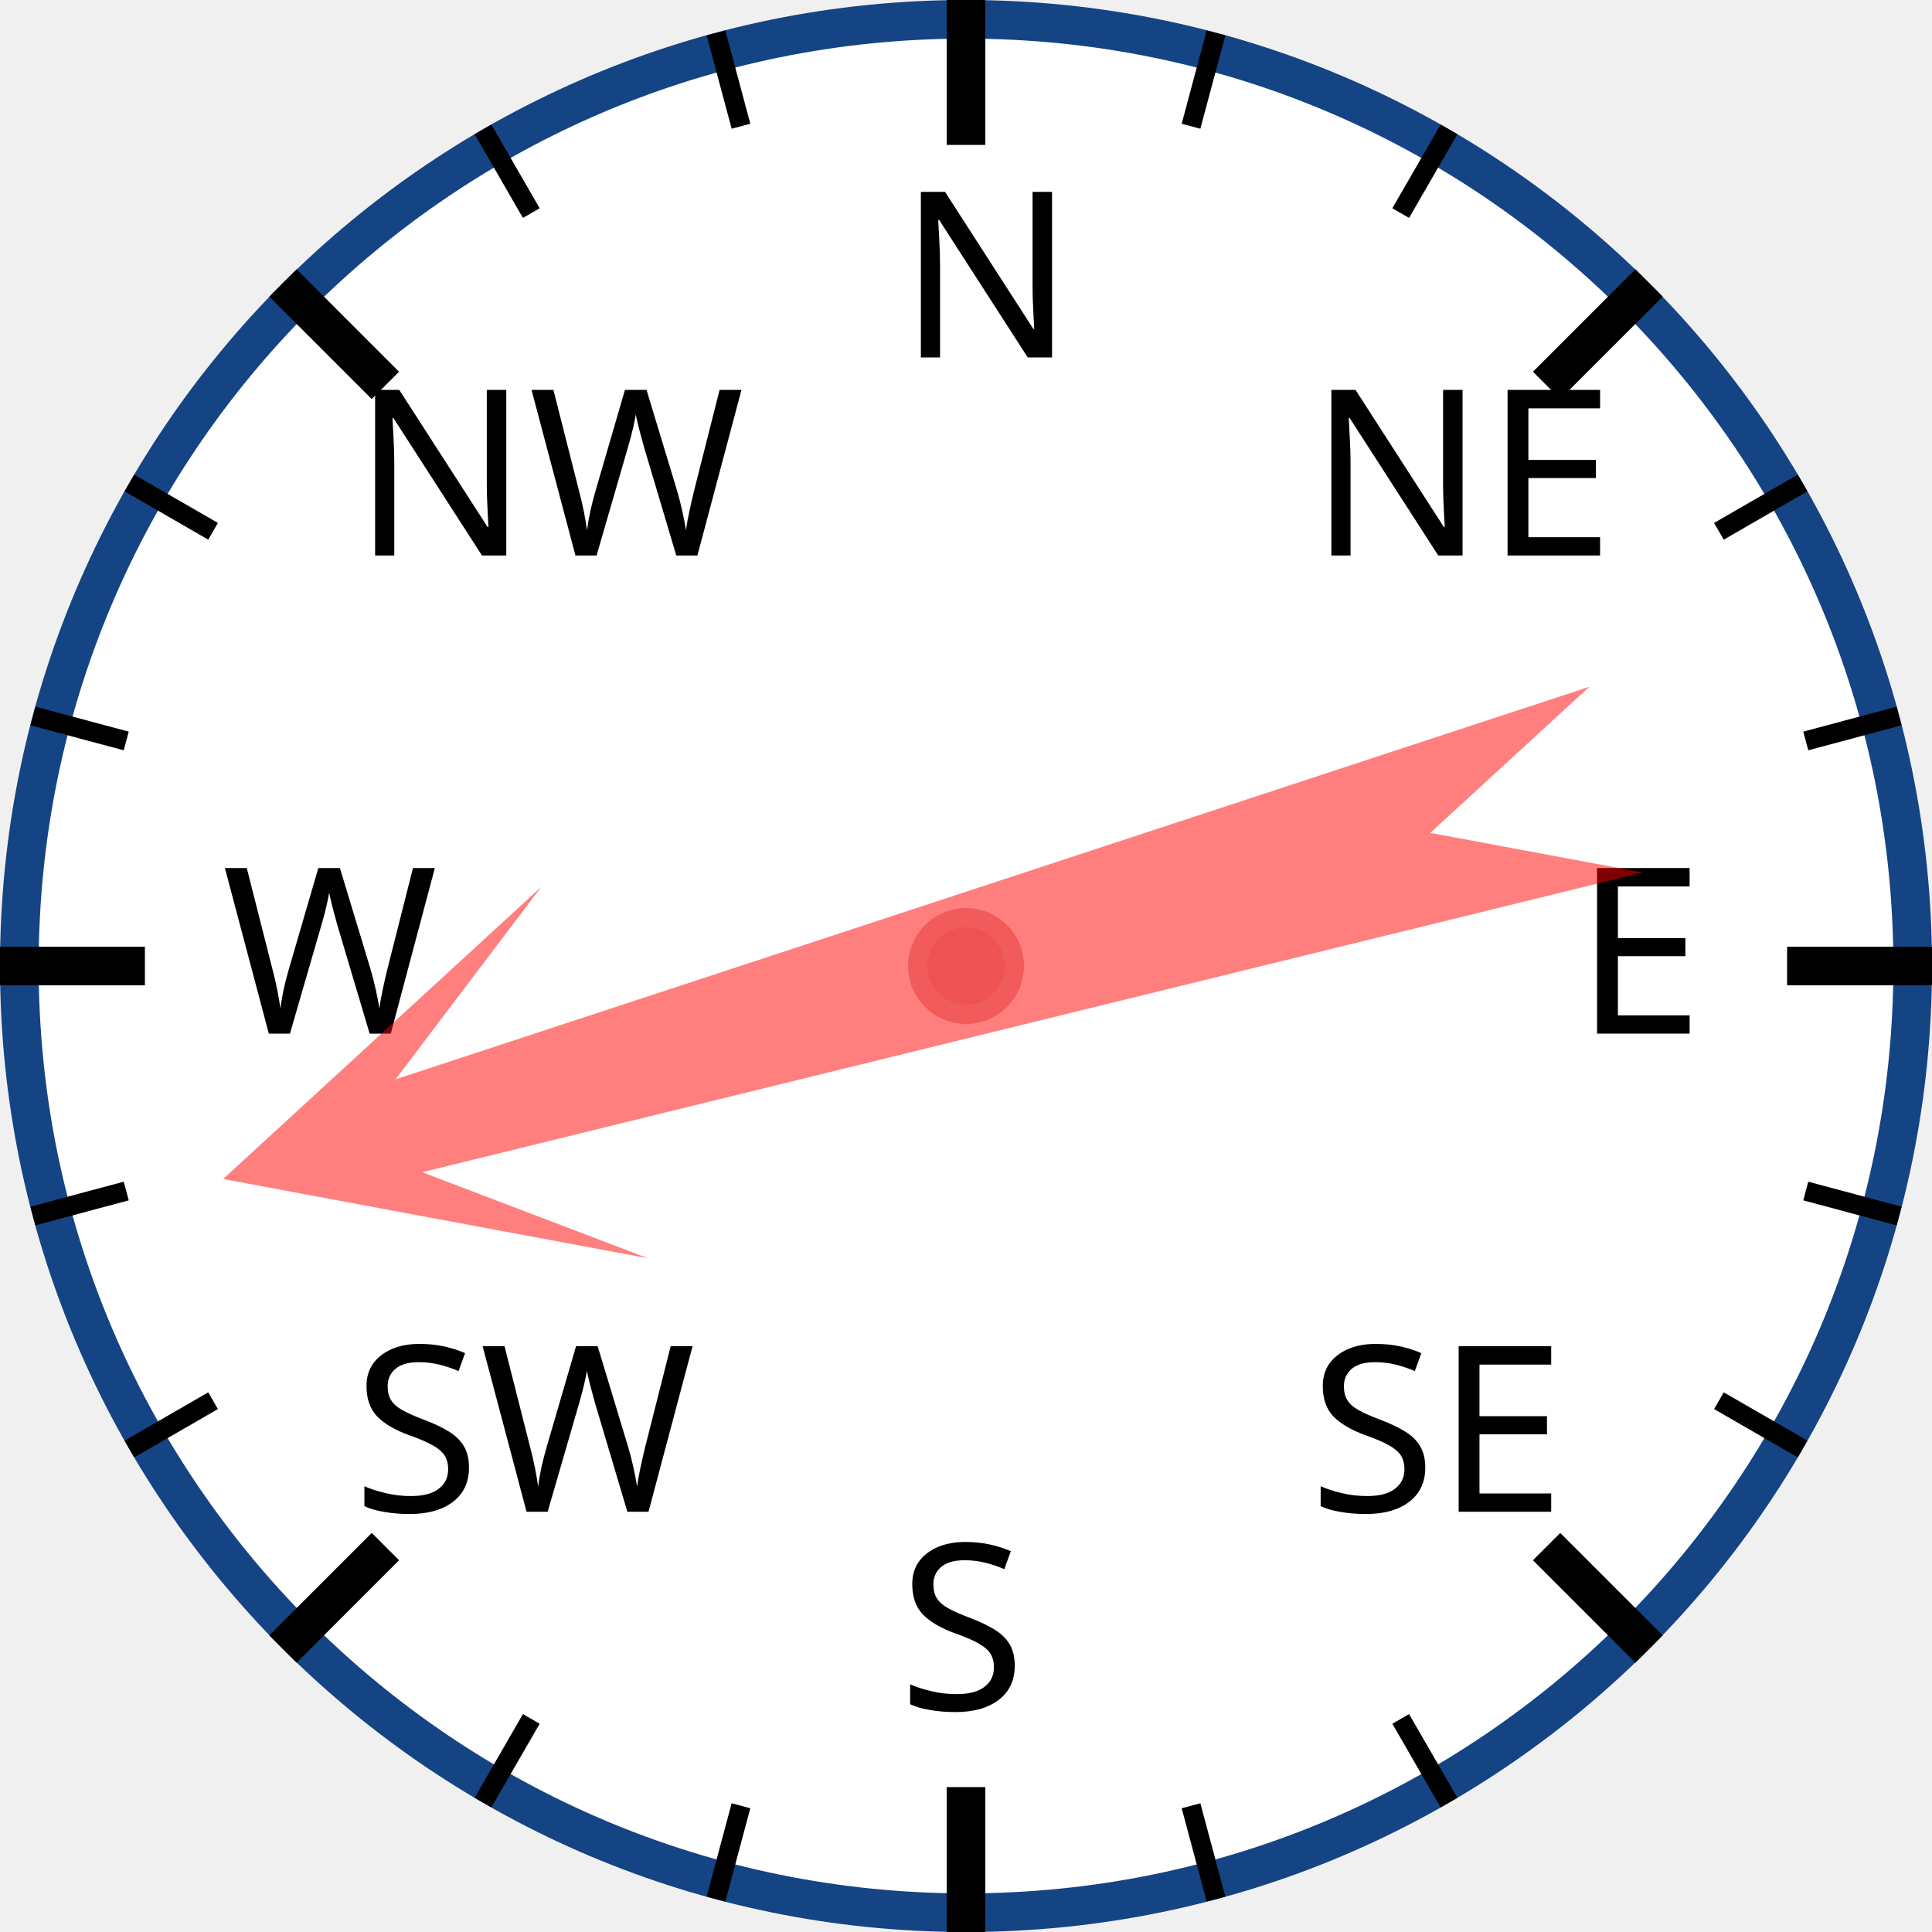
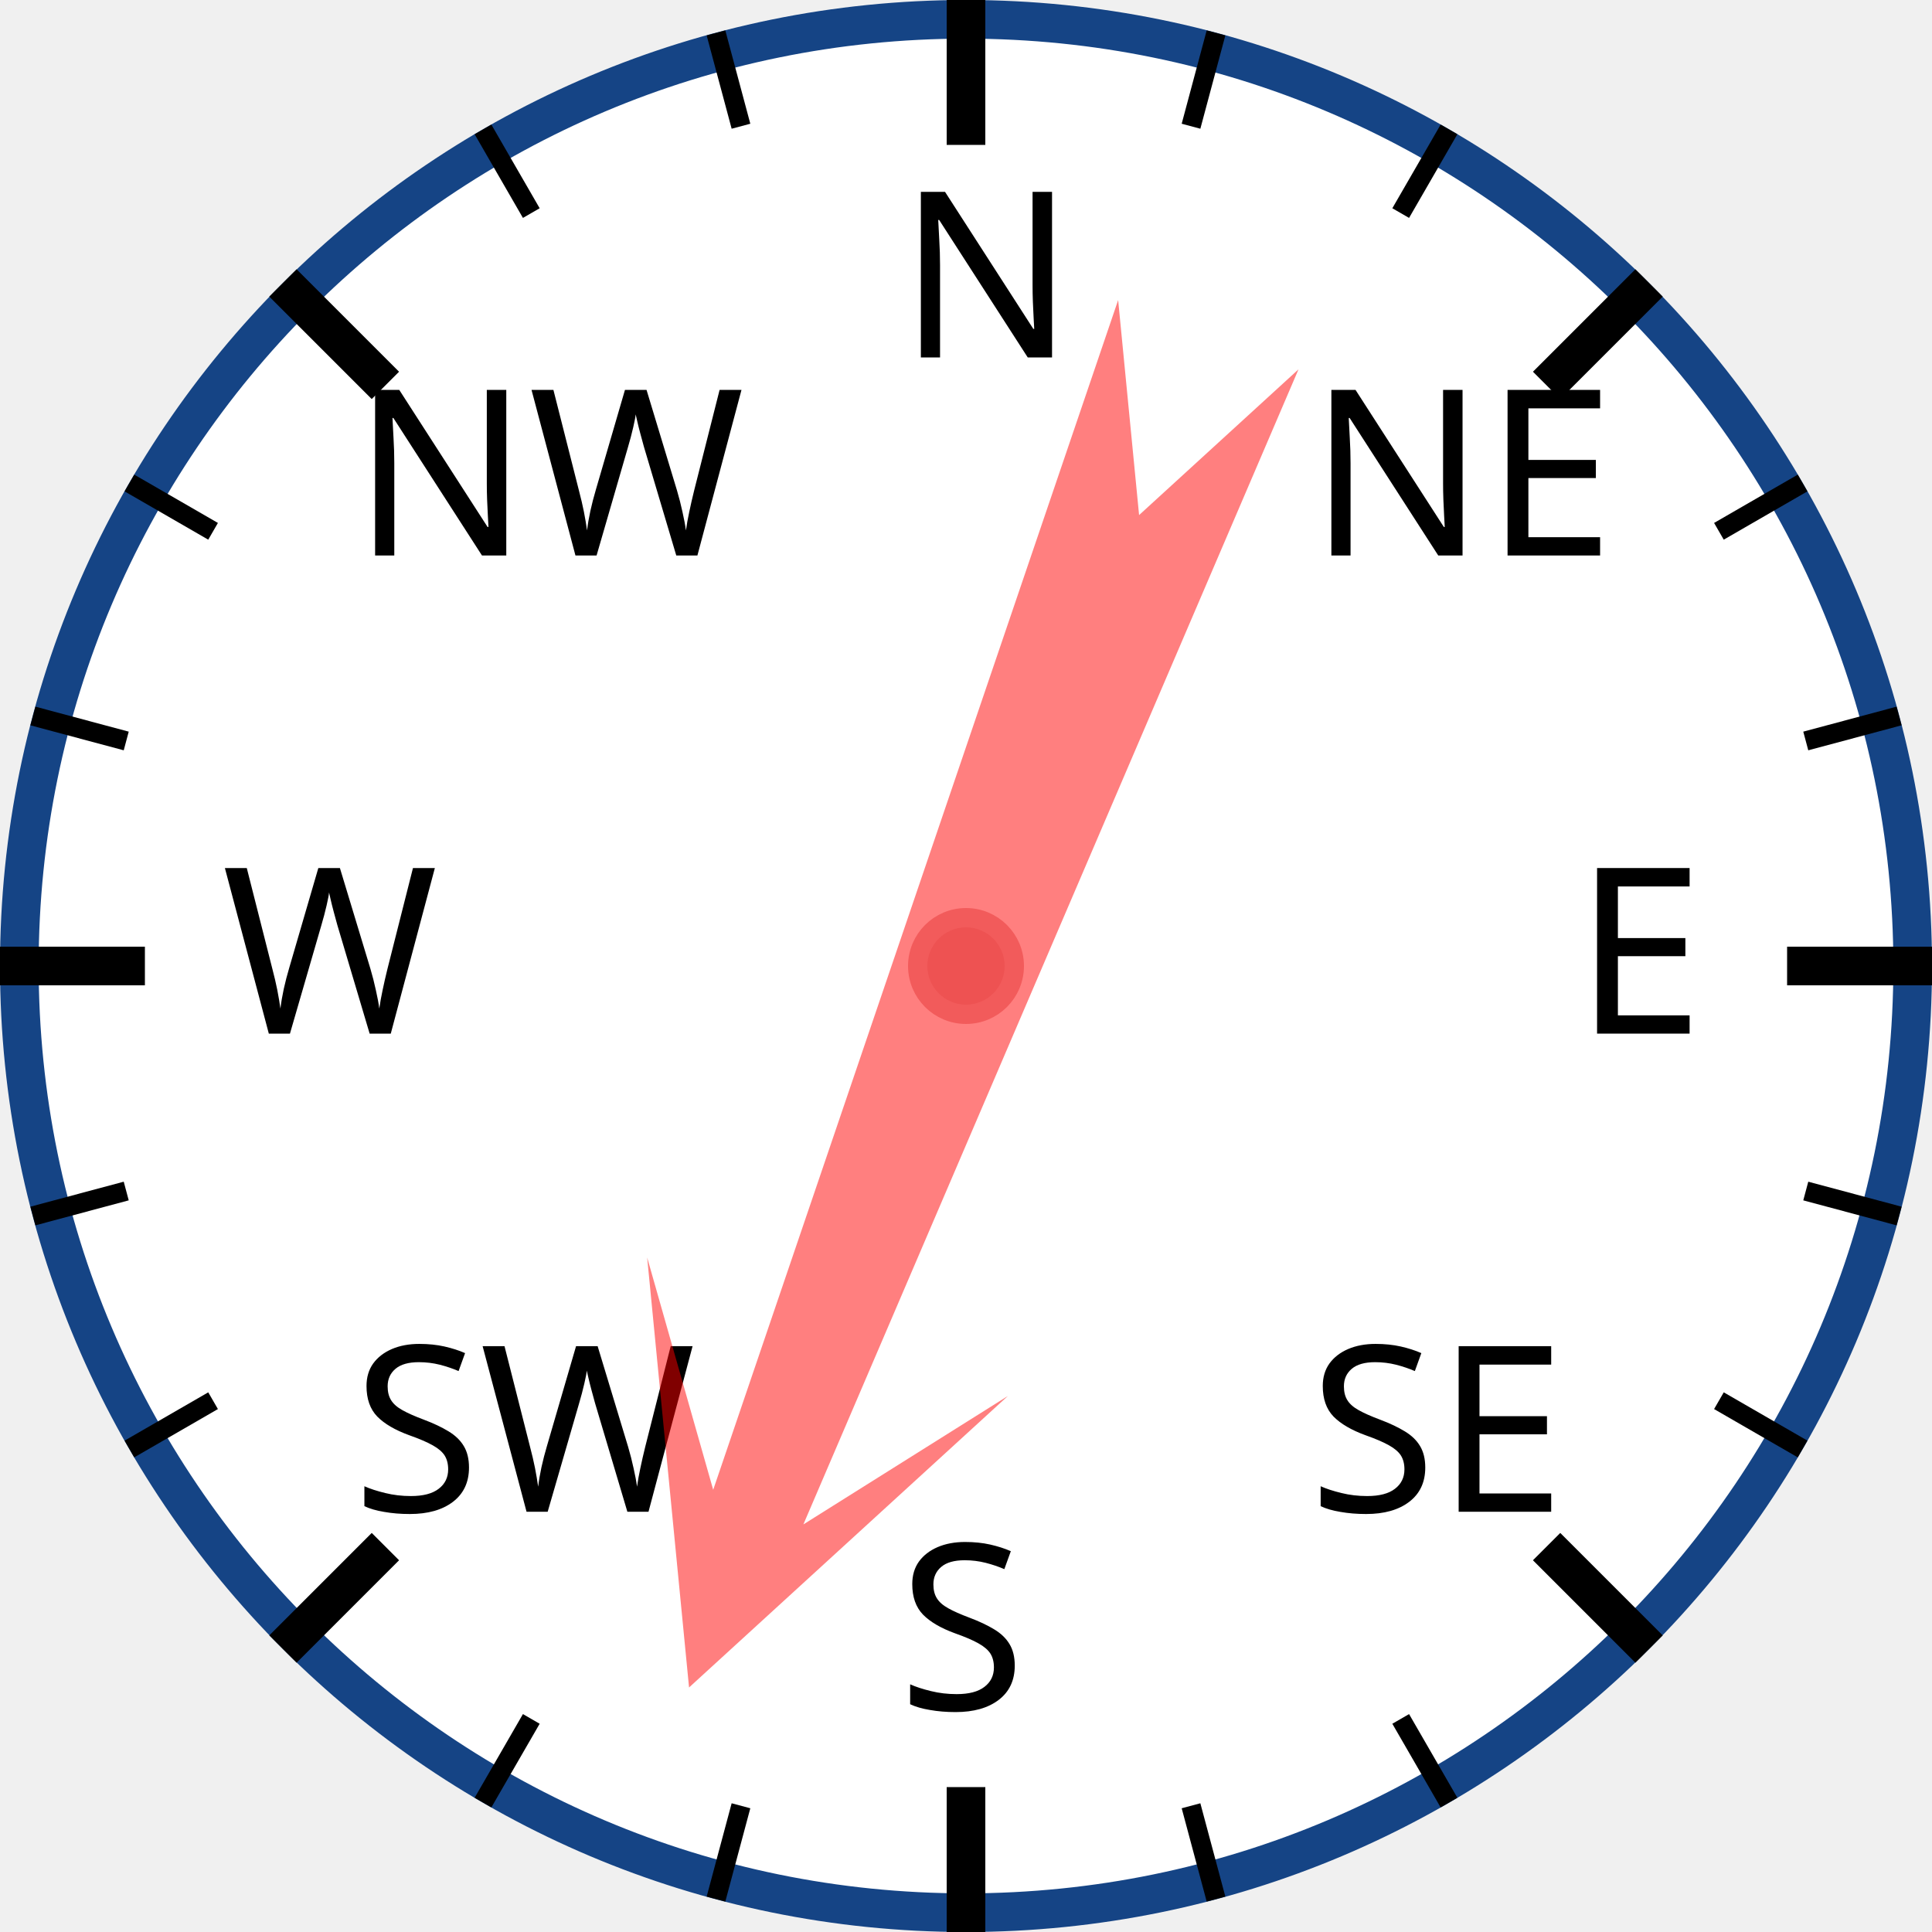
<svg xmlns="http://www.w3.org/2000/svg" width="120px" height="120px" viewBox="0 0 200 200">
  <circle cx="100" cy="100" r="98" style="fill: white; stroke: #154485; stroke-width: 4;" />
  <text x="93.0" y="37.0" style="font-family: sans-serif; font-size: 18pt;">N</text>
  <line x1="100.0" y1="0.0" x2="100.0" y2="15.0" style="stroke: black; stroke-width: 4;" />
  <line x1="74.118" y1="3.407" x2="76.706" y2="13.067" style="stroke: black; stroke-width: 2;" />
  <line x1="50" y1="13.397" x2="55" y2="22.058" style="stroke: black; stroke-width: 2;" />
  <text x="36.503" y="57.503" style="font-family: sans-serif; font-size: 18pt;">NW</text>
  <line x1="29.289" y1="29.289" x2="39.896" y2="39.896" style="stroke: black; stroke-width: 4;" />
  <line x1="13.397" y1="50" x2="22.058" y2="55" style="stroke: black; stroke-width: 2;" />
  <line x1="3.407" y1="74.118" x2="13.067" y2="76.706" style="stroke: black; stroke-width: 2;" />
  <text x="23.0" y="107.0" style="font-family: sans-serif; font-size: 18pt;">W</text>
  <line x1="0.0" y1="100.0" x2="15.0" y2="100.0" style="stroke: black; stroke-width: 4;" />
  <line x1="3.407" y1="125.882" x2="13.067" y2="123.294" style="stroke: black; stroke-width: 2;" />
  <line x1="13.397" y1="150" x2="22.058" y2="145" style="stroke: black; stroke-width: 2;" />
  <text x="36.503" y="156.497" style="font-family: sans-serif; font-size: 18pt;">SW</text>
  <line x1="29.289" y1="170.711" x2="39.896" y2="160.104" style="stroke: black; stroke-width: 4;" />
  <line x1="50" y1="186.603" x2="55" y2="177.942" style="stroke: black; stroke-width: 2;" />
  <line x1="74.118" y1="196.593" x2="76.706" y2="186.933" style="stroke: black; stroke-width: 2;" />
  <text x="93" y="177.0" style="font-family: sans-serif; font-size: 18pt;">S</text>
  <line x1="100" y1="200.0" x2="100" y2="185.0" style="stroke: black; stroke-width: 4;" />
  <line x1="125.882" y1="196.593" x2="123.294" y2="186.933" style="stroke: black; stroke-width: 2;" />
  <line x1="150.0" y1="186.603" x2="145.0" y2="177.942" style="stroke: black; stroke-width: 2;" />
  <text x="135.497" y="156.497" style="font-family: sans-serif; font-size: 18pt;">SE</text>
  <line x1="170.711" y1="170.711" x2="160.104" y2="160.104" style="stroke: black; stroke-width: 4;" />
  <line x1="186.603" y1="150" x2="177.942" y2="145" style="stroke: black; stroke-width: 2;" />
  <line x1="196.593" y1="125.882" x2="186.933" y2="123.294" style="stroke: black; stroke-width: 2;" />
  <text x="163.0" y="107" style="font-family: sans-serif; font-size: 18pt;">E</text>
  <line x1="200.0" y1="100" x2="185.0" y2="100" style="stroke: black; stroke-width: 4;" />
  <line x1="196.593" y1="74.118" x2="186.933" y2="76.706" style="stroke: black; stroke-width: 2;" />
  <line x1="186.603" y1="50" x2="177.942" y2="55" style="stroke: black; stroke-width: 2;" />
  <text x="135.497" y="57.503" style="font-family: sans-serif; font-size: 18pt;">NE</text>
  <line x1="170.711" y1="29.289" x2="160.104" y2="39.896" style="stroke: black; stroke-width: 4;" />
  <line x1="150" y1="13.397" x2="145" y2="22.058" style="stroke: black; stroke-width: 2;" />
  <line x1="125.882" y1="3.407" x2="123.294" y2="13.067" style="stroke: black; stroke-width: 2;" />
-   <polygon points="100 20 120 60 105 40 110 170 100 150 90 170 95 40 80 60" style="fill: red; fill-opacity: 0.5;" transform="rotate(254,100,100)" />
+   <polygon points="100 20 120 60 105 40 110 170 100 150 90 170 95 40 80 60" style="fill: red; fill-opacity: 0.5;" transform="rotate(201,100,100)" />
  <circle cx="100" cy="100" r="5" style="fill: #EE5252; stroke: #F25B5B; stroke-width: 2;" />
</svg>
